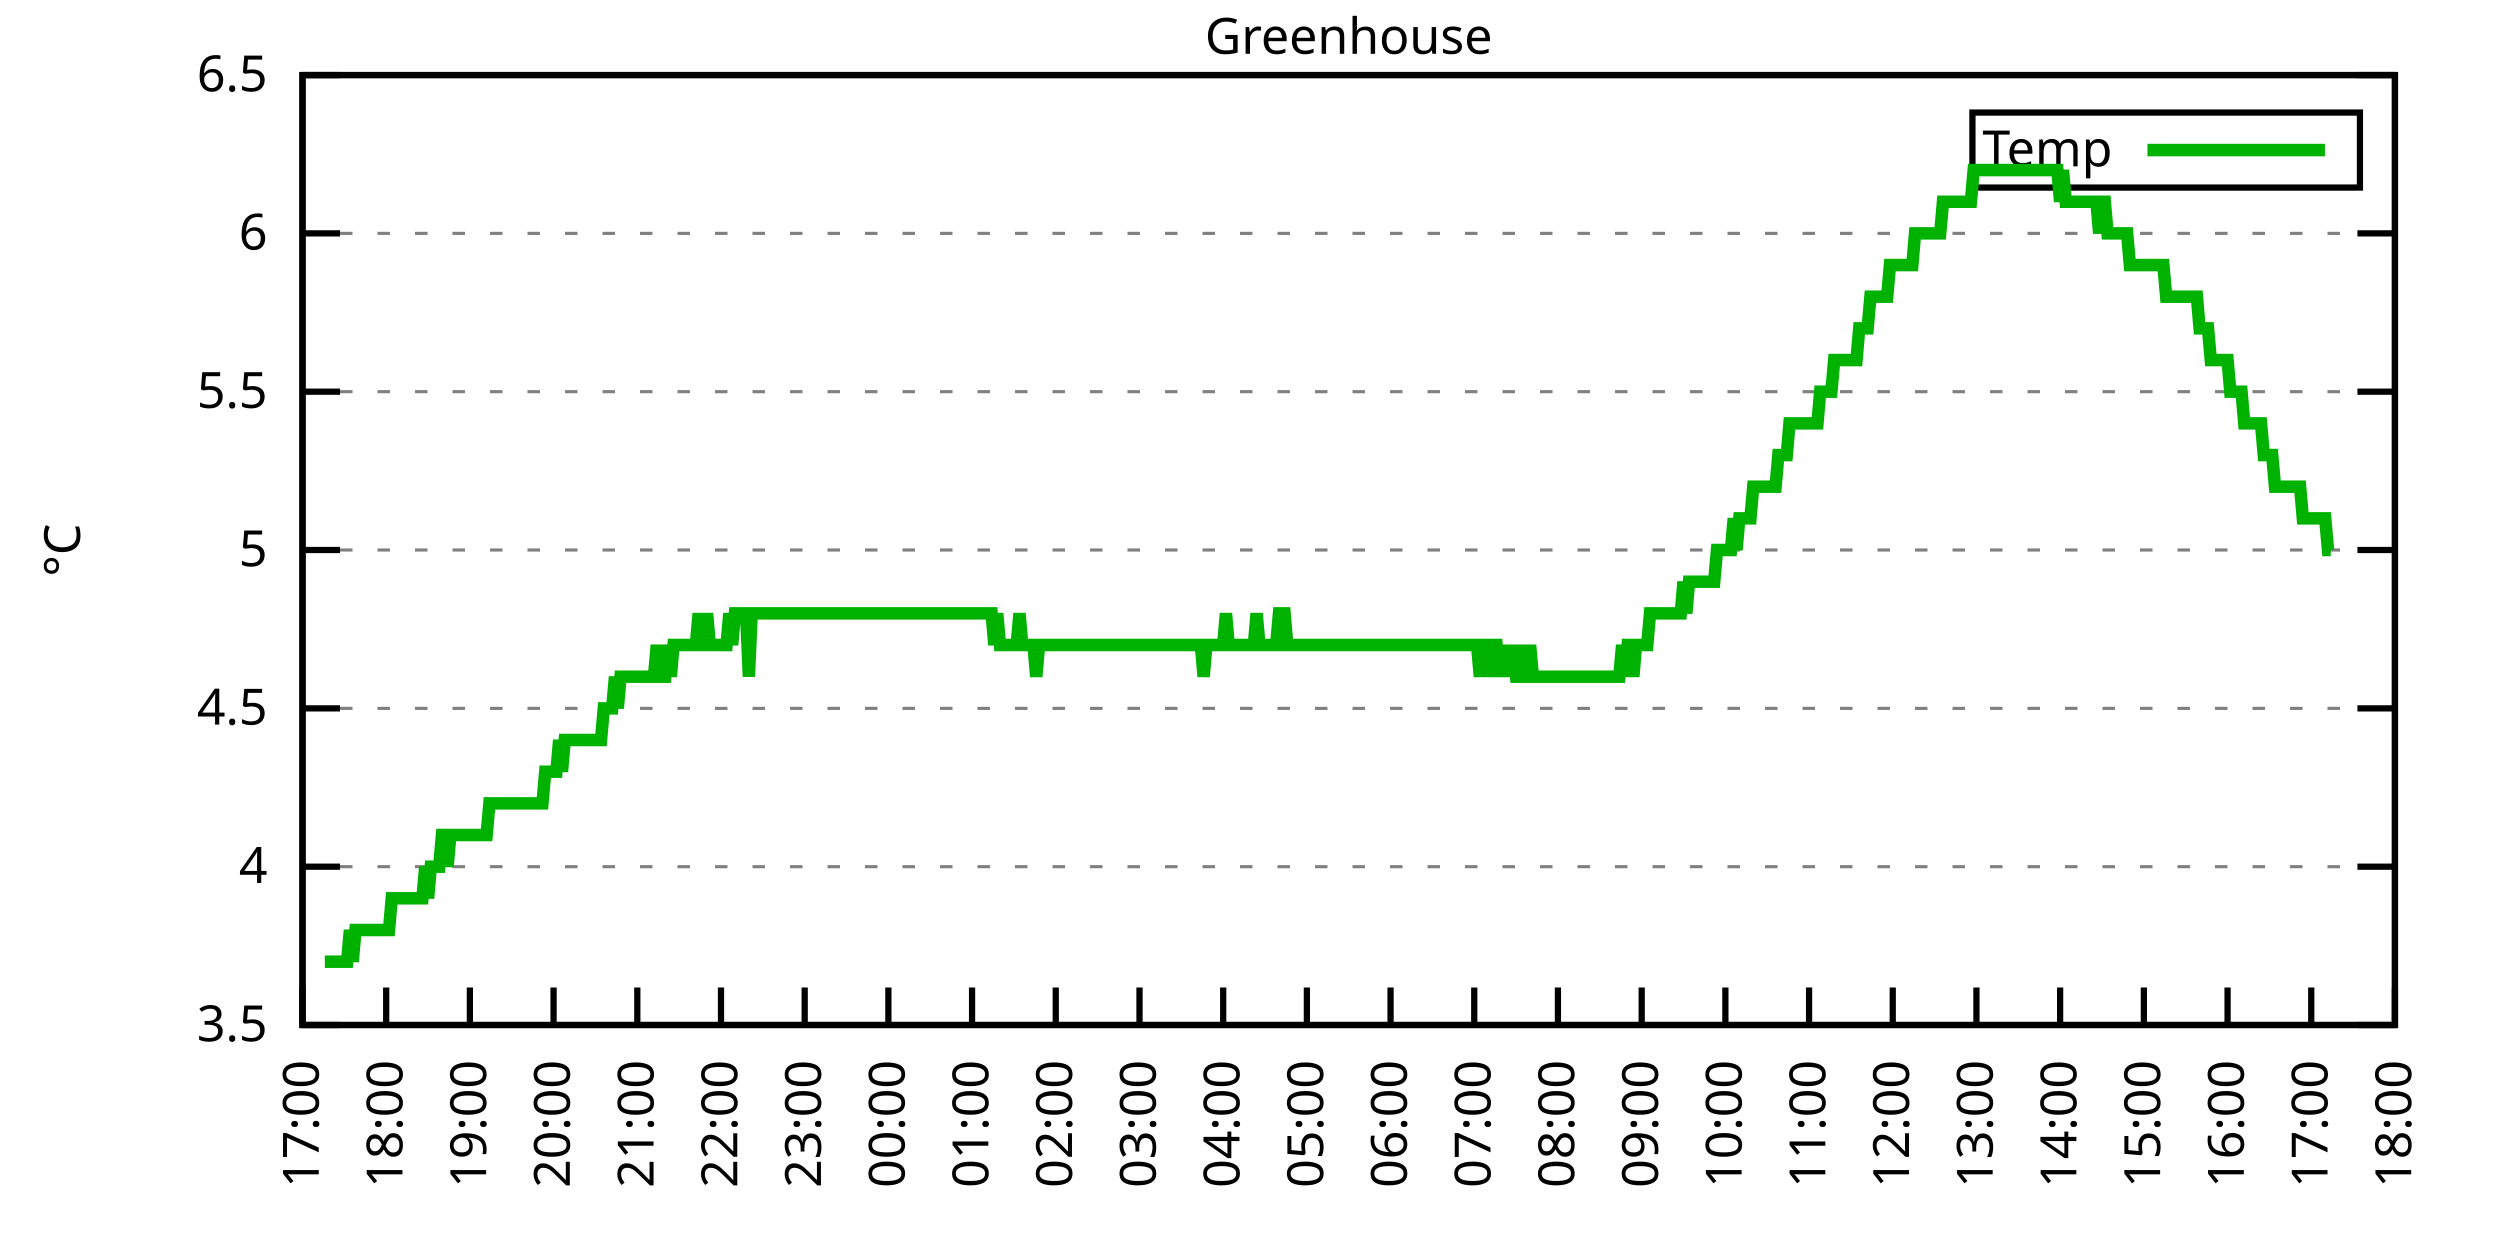
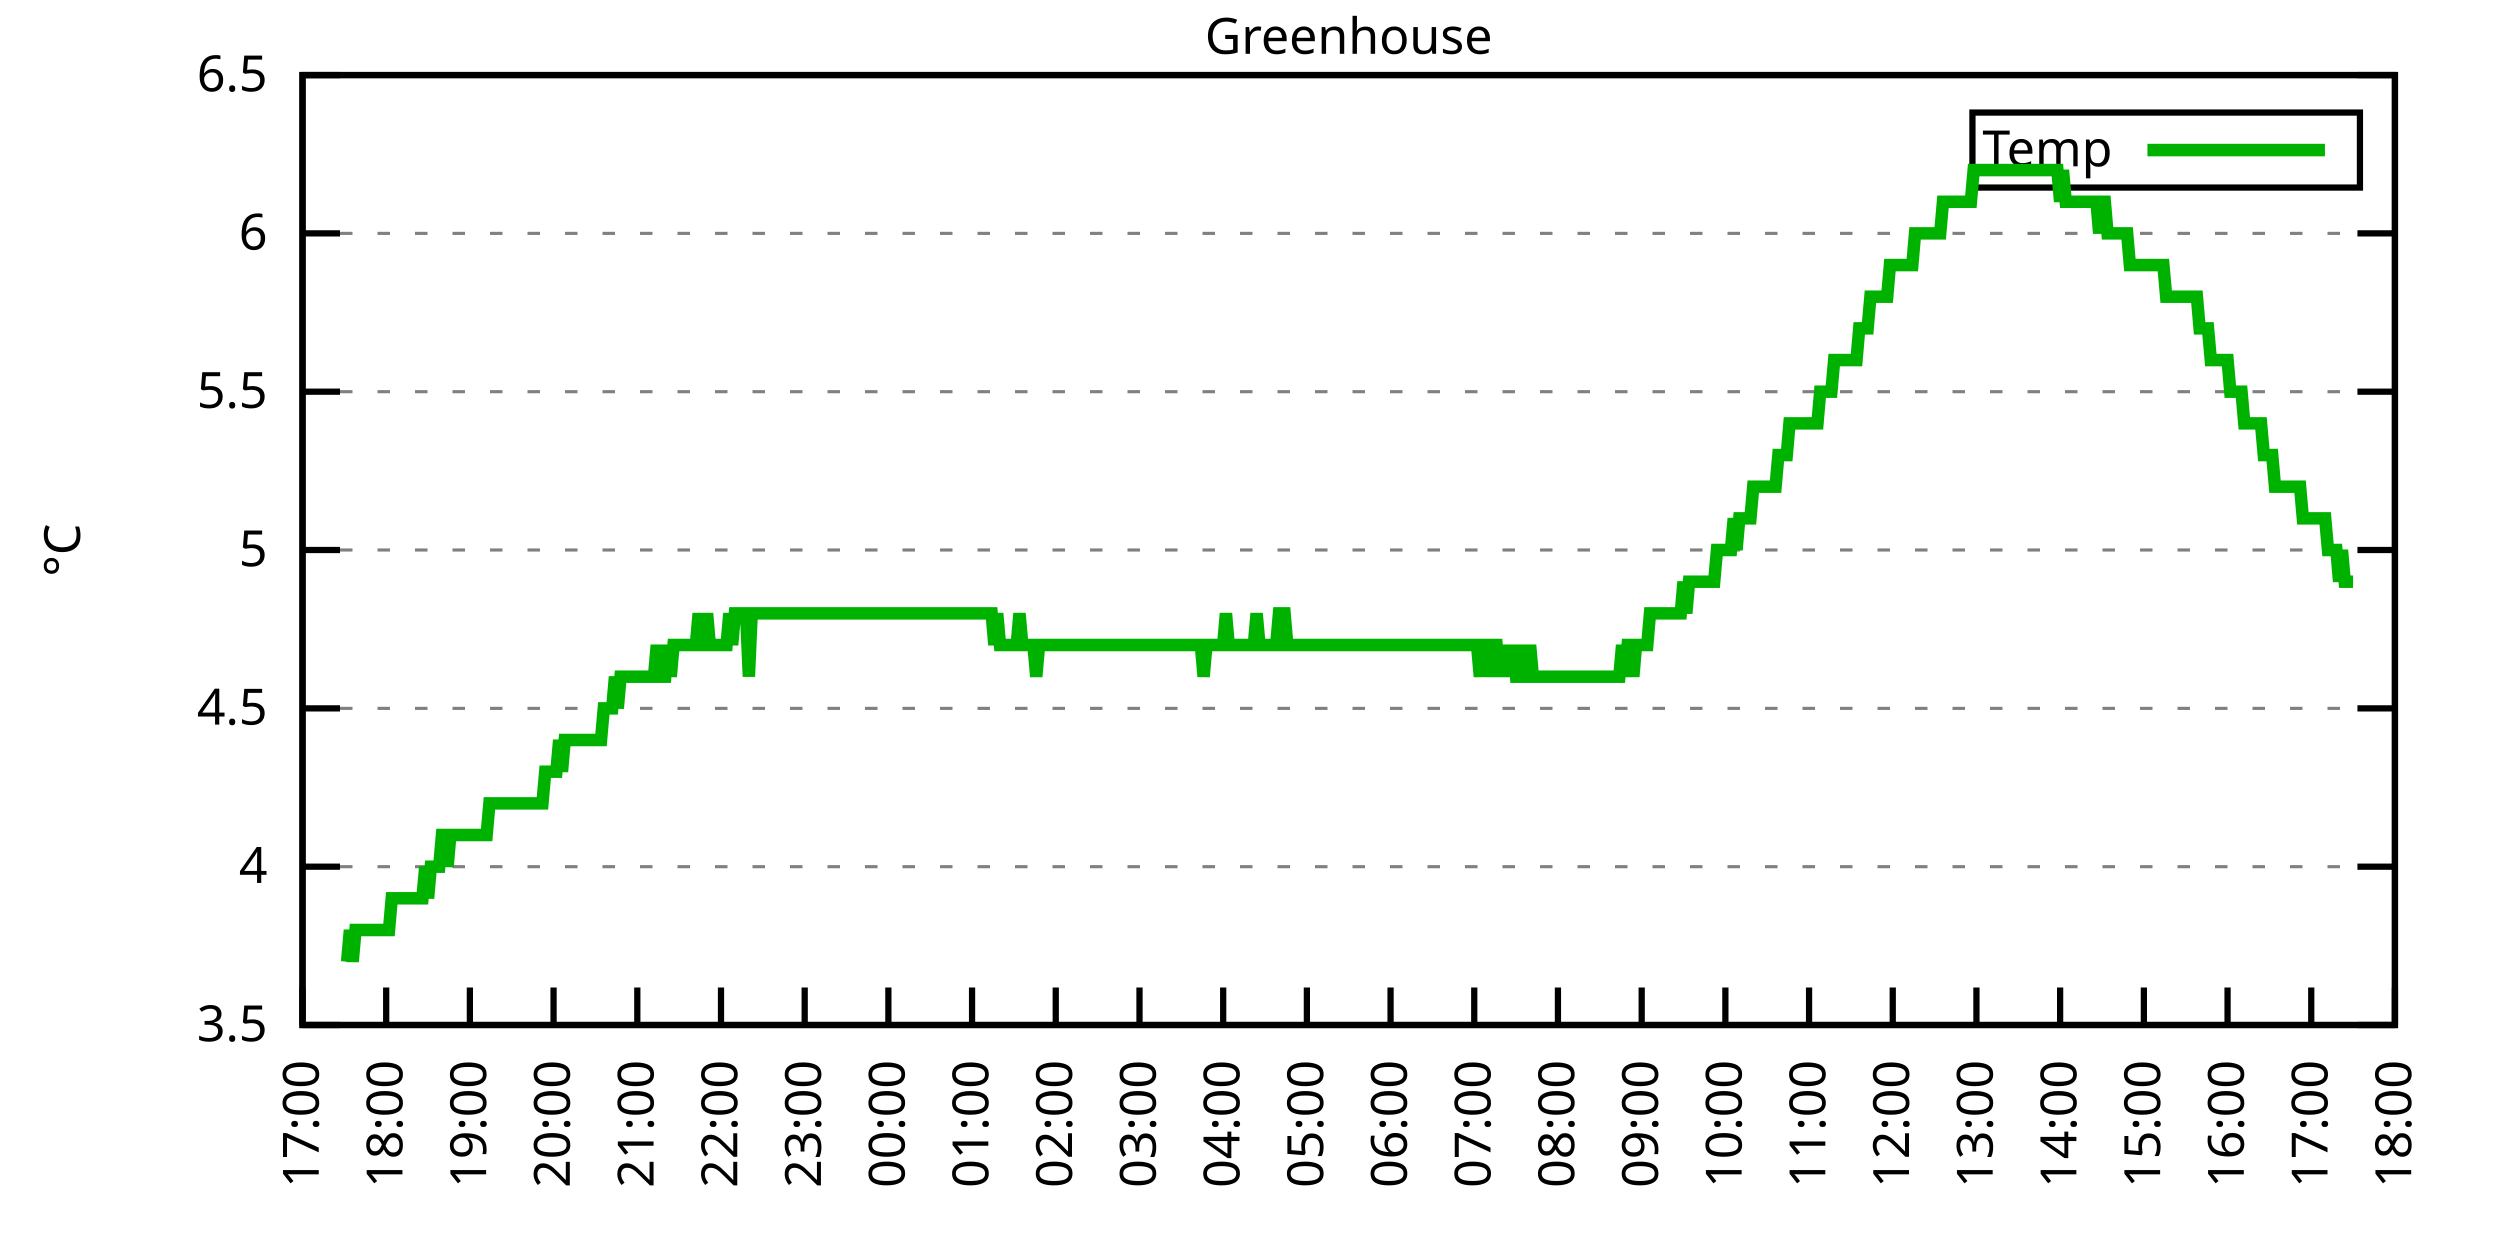
<svg xmlns="http://www.w3.org/2000/svg" xmlns:xlink="http://www.w3.org/1999/xlink" width="400" height="200" viewBox="0 0 400 200">
  <g id="gnuplot_canvas">
    <rect x="0" y="0" width="400" height="200" fill="none" />
    <defs>
      <circle id="gpDot" r="0.5" stroke-width="0.5" stroke="currentColor" />
      <path id="gpPt0" stroke-width="0.333" stroke="currentColor" d="M-1,0 h2 M0,-1 v2" />
      <path id="gpPt1" stroke-width="0.333" stroke="currentColor" d="M-1,-1 L1,1 M1,-1 L-1,1" />
      <path id="gpPt2" stroke-width="0.333" stroke="currentColor" d="M-1,0 L1,0 M0,-1 L0,1 M-1,-1 L1,1 M-1,1 L1,-1" />
      <rect id="gpPt3" stroke-width="0.333" stroke="currentColor" x="-1" y="-1" width="2" height="2" />
      <rect id="gpPt4" stroke-width="0.333" stroke="currentColor" fill="currentColor" x="-1" y="-1" width="2" height="2" />
      <circle id="gpPt5" stroke-width="0.333" stroke="currentColor" cx="0" cy="0" r="1" />
      <use xlink:href="#gpPt5" id="gpPt6" fill="currentColor" stroke="none" />
      <path id="gpPt7" stroke-width="0.333" stroke="currentColor" d="M0,-1.33 L-1.33,0.67 L1.33,0.67 z" />
      <use xlink:href="#gpPt7" id="gpPt8" fill="currentColor" stroke="none" />
      <use xlink:href="#gpPt7" id="gpPt9" stroke="currentColor" transform="rotate(180)" />
      <use xlink:href="#gpPt9" id="gpPt10" fill="currentColor" stroke="none" />
      <use xlink:href="#gpPt3" id="gpPt11" stroke="currentColor" transform="rotate(45)" />
      <use xlink:href="#gpPt11" id="gpPt12" fill="currentColor" stroke="none" />
      <path id="gpPt13" stroke-width="0.333" stroke="currentColor" d="M0,1.330 L1.265,0.411 L0.782,-1.067 L-0.782,-1.076 L-1.265,0.411 z" />
      <use xlink:href="#gpPt13" id="gpPt14" fill="currentColor" stroke="none" />
      <filter id="textbox" filterUnits="objectBoundingBox" x="0" y="0" height="1" width="1">
        <feFlood flood-color="white" flood-opacity="1" result="bgnd" />
        <feComposite in="SourceGraphic" in2="bgnd" operator="atop" />
      </filter>
      <filter id="greybox" filterUnits="objectBoundingBox" x="0" y="0" height="1" width="1">
        <feFlood flood-color="lightgrey" flood-opacity="1" result="grey" />
        <feComposite in="SourceGraphic" in2="grey" operator="atop" />
      </filter>
    </defs>
    <g fill="none" color="white" stroke="currentColor" stroke-width="1.00" stroke-linecap="butt" stroke-linejoin="miter">
</g>
    <g fill="none" color="black" stroke="currentColor" stroke-width="1.00" stroke-linecap="butt" stroke-linejoin="miter">
      <g stroke="none" shape-rendering="crispEdges">
        <polygon fill="rgb(255, 255, 255)" points="48.40,164.00 383.18,164.00 383.18,12.02 48.40,12.02 " />
      </g>
    </g>
    <g fill="none" color="black" stroke="currentColor" stroke-width="1.00" stroke-linecap="butt" stroke-linejoin="miter">
</g>
    <g fill="none" color="black" stroke="black" stroke-width="0.50" stroke-linecap="butt" stroke-linejoin="miter">
</g>
    <g fill="none" color="gray" stroke="currentColor" stroke-width="0.50" stroke-linecap="butt" stroke-linejoin="miter">
      <path stroke="gray" stroke-dasharray="2,4" class="gridline" d="M48.40,164.00 L383.19,164.00  " />
    </g>
    <g fill="none" color="gray" stroke="gray" stroke-width="1.00" stroke-linecap="butt" stroke-linejoin="miter">
</g>
    <g fill="none" color="black" stroke="currentColor" stroke-width="1.00" stroke-linecap="butt" stroke-linejoin="miter">
      <path stroke="black" d="M48.40,164.00 L54.40,164.00 M383.19,164.00 L377.19,164.00  " />
      <g transform="translate(42.80,166.60)" stroke="none" fill="black" font-family="Sans" font-size="8.00" text-anchor="end">
        <text>
          <tspan font-family="Sans"> 3.5</tspan>
        </text>
      </g>
    </g>
    <g fill="none" color="black" stroke="currentColor" stroke-width="1.00" stroke-linecap="butt" stroke-linejoin="miter">
</g>
    <g fill="none" color="black" stroke="black" stroke-width="0.50" stroke-linecap="butt" stroke-linejoin="miter">
</g>
    <g fill="none" color="gray" stroke="currentColor" stroke-width="0.50" stroke-linecap="butt" stroke-linejoin="miter">
      <path stroke="gray" stroke-dasharray="2,4" class="gridline" d="M48.40,138.67 L383.19,138.67  " />
    </g>
    <g fill="none" color="gray" stroke="gray" stroke-width="1.00" stroke-linecap="butt" stroke-linejoin="miter">
</g>
    <g fill="none" color="black" stroke="currentColor" stroke-width="1.00" stroke-linecap="butt" stroke-linejoin="miter">
      <path stroke="black" d="M48.40,138.67 L54.40,138.67 M383.19,138.67 L377.19,138.67  " />
      <g transform="translate(42.80,141.27)" stroke="none" fill="black" font-family="Sans" font-size="8.00" text-anchor="end">
        <text>
          <tspan font-family="Sans"> 4</tspan>
        </text>
      </g>
    </g>
    <g fill="none" color="black" stroke="currentColor" stroke-width="1.00" stroke-linecap="butt" stroke-linejoin="miter">
</g>
    <g fill="none" color="black" stroke="black" stroke-width="0.50" stroke-linecap="butt" stroke-linejoin="miter">
</g>
    <g fill="none" color="gray" stroke="currentColor" stroke-width="0.50" stroke-linecap="butt" stroke-linejoin="miter">
      <path stroke="gray" stroke-dasharray="2,4" class="gridline" d="M48.40,113.34 L383.19,113.34  " />
    </g>
    <g fill="none" color="gray" stroke="gray" stroke-width="1.00" stroke-linecap="butt" stroke-linejoin="miter">
</g>
    <g fill="none" color="black" stroke="currentColor" stroke-width="1.00" stroke-linecap="butt" stroke-linejoin="miter">
      <path stroke="black" d="M48.40,113.34 L54.40,113.34 M383.19,113.34 L377.19,113.34  " />
      <g transform="translate(42.80,115.94)" stroke="none" fill="black" font-family="Sans" font-size="8.00" text-anchor="end">
        <text>
          <tspan font-family="Sans"> 4.5</tspan>
        </text>
      </g>
    </g>
    <g fill="none" color="black" stroke="currentColor" stroke-width="1.00" stroke-linecap="butt" stroke-linejoin="miter">
</g>
    <g fill="none" color="black" stroke="black" stroke-width="0.50" stroke-linecap="butt" stroke-linejoin="miter">
</g>
    <g fill="none" color="gray" stroke="currentColor" stroke-width="0.50" stroke-linecap="butt" stroke-linejoin="miter">
      <path stroke="gray" stroke-dasharray="2,4" class="gridline" d="M48.40,88.00 L383.19,88.00  " />
    </g>
    <g fill="none" color="gray" stroke="gray" stroke-width="1.00" stroke-linecap="butt" stroke-linejoin="miter">
</g>
    <g fill="none" color="black" stroke="currentColor" stroke-width="1.00" stroke-linecap="butt" stroke-linejoin="miter">
      <path stroke="black" d="M48.40,88.00 L54.40,88.00 M383.19,88.00 L377.19,88.00  " />
      <g transform="translate(42.80,90.60)" stroke="none" fill="black" font-family="Sans" font-size="8.00" text-anchor="end">
        <text>
          <tspan font-family="Sans"> 5</tspan>
        </text>
      </g>
    </g>
    <g fill="none" color="black" stroke="currentColor" stroke-width="1.00" stroke-linecap="butt" stroke-linejoin="miter">
</g>
    <g fill="none" color="black" stroke="black" stroke-width="0.50" stroke-linecap="butt" stroke-linejoin="miter">
</g>
    <g fill="none" color="gray" stroke="currentColor" stroke-width="0.50" stroke-linecap="butt" stroke-linejoin="miter">
      <path stroke="gray" stroke-dasharray="2,4" class="gridline" d="M48.40,62.67 L383.19,62.67  " />
    </g>
    <g fill="none" color="gray" stroke="gray" stroke-width="1.00" stroke-linecap="butt" stroke-linejoin="miter">
</g>
    <g fill="none" color="black" stroke="currentColor" stroke-width="1.00" stroke-linecap="butt" stroke-linejoin="miter">
      <path stroke="black" d="M48.40,62.67 L54.40,62.67 M383.19,62.67 L377.19,62.67  " />
      <g transform="translate(42.80,65.27)" stroke="none" fill="black" font-family="Sans" font-size="8.00" text-anchor="end">
        <text>
          <tspan font-family="Sans"> 5.5</tspan>
        </text>
      </g>
    </g>
    <g fill="none" color="black" stroke="currentColor" stroke-width="1.00" stroke-linecap="butt" stroke-linejoin="miter">
</g>
    <g fill="none" color="black" stroke="black" stroke-width="0.50" stroke-linecap="butt" stroke-linejoin="miter">
</g>
    <g fill="none" color="gray" stroke="currentColor" stroke-width="0.50" stroke-linecap="butt" stroke-linejoin="miter">
      <path stroke="gray" stroke-dasharray="2,4" class="gridline" d="M48.40,37.34 L383.19,37.34  " />
    </g>
    <g fill="none" color="gray" stroke="gray" stroke-width="1.00" stroke-linecap="butt" stroke-linejoin="miter">
</g>
    <g fill="none" color="black" stroke="currentColor" stroke-width="1.00" stroke-linecap="butt" stroke-linejoin="miter">
      <path stroke="black" d="M48.40,37.34 L54.40,37.34 M383.19,37.34 L377.19,37.34  " />
      <g transform="translate(42.80,39.94)" stroke="none" fill="black" font-family="Sans" font-size="8.00" text-anchor="end">
        <text>
          <tspan font-family="Sans"> 6</tspan>
        </text>
      </g>
    </g>
    <g fill="none" color="black" stroke="currentColor" stroke-width="1.00" stroke-linecap="butt" stroke-linejoin="miter">
</g>
    <g fill="none" color="black" stroke="black" stroke-width="0.50" stroke-linecap="butt" stroke-linejoin="miter">
</g>
    <g fill="none" color="gray" stroke="currentColor" stroke-width="0.50" stroke-linecap="butt" stroke-linejoin="miter">
      <path stroke="gray" stroke-dasharray="2,4" class="gridline" d="M48.40,12.01 L383.19,12.01  " />
    </g>
    <g fill="none" color="gray" stroke="gray" stroke-width="1.00" stroke-linecap="butt" stroke-linejoin="miter">
</g>
    <g fill="none" color="black" stroke="currentColor" stroke-width="1.00" stroke-linecap="butt" stroke-linejoin="miter">
      <path stroke="black" d="M48.40,12.01 L54.40,12.01 M383.19,12.01 L377.19,12.01  " />
      <g transform="translate(42.80,14.61)" stroke="none" fill="black" font-family="Sans" font-size="8.00" text-anchor="end">
        <text>
          <tspan font-family="Sans"> 6.5</tspan>
        </text>
      </g>
    </g>
    <g fill="none" color="black" stroke="currentColor" stroke-width="1.00" stroke-linecap="butt" stroke-linejoin="miter">
      <path stroke="black" d="M48.40,164.00 L48.40,158.00  " />
      <g transform="translate(51.00,169.60) rotate(270.00)" stroke="none" fill="black" font-family="Sans" font-size="8.00" text-anchor="end">
        <text>
          <tspan font-family="Sans">17:00</tspan>
        </text>
      </g>
    </g>
    <g fill="none" color="black" stroke="currentColor" stroke-width="1.00" stroke-linecap="butt" stroke-linejoin="miter">
      <path stroke="black" d="M61.79,164.00 L61.79,158.00  " />
      <g transform="translate(64.39,169.60) rotate(270.00)" stroke="none" fill="black" font-family="Sans" font-size="8.00" text-anchor="end">
        <text>
          <tspan font-family="Sans">18:00</tspan>
        </text>
      </g>
    </g>
    <g fill="none" color="black" stroke="currentColor" stroke-width="1.00" stroke-linecap="butt" stroke-linejoin="miter">
      <path stroke="black" d="M75.18,164.00 L75.18,158.00  " />
      <g transform="translate(77.78,169.60) rotate(270.00)" stroke="none" fill="black" font-family="Sans" font-size="8.00" text-anchor="end">
        <text>
          <tspan font-family="Sans">19:00</tspan>
        </text>
      </g>
    </g>
    <g fill="none" color="black" stroke="currentColor" stroke-width="1.00" stroke-linecap="butt" stroke-linejoin="miter">
      <path stroke="black" d="M88.57,164.00 L88.57,158.00  " />
      <g transform="translate(91.17,169.60) rotate(270.00)" stroke="none" fill="black" font-family="Sans" font-size="8.00" text-anchor="end">
        <text>
          <tspan font-family="Sans">20:00</tspan>
        </text>
      </g>
    </g>
    <g fill="none" color="black" stroke="currentColor" stroke-width="1.00" stroke-linecap="butt" stroke-linejoin="miter">
      <path stroke="black" d="M101.97,164.00 L101.97,158.00  " />
      <g transform="translate(104.57,169.60) rotate(270.00)" stroke="none" fill="black" font-family="Sans" font-size="8.00" text-anchor="end">
        <text>
          <tspan font-family="Sans">21:00</tspan>
        </text>
      </g>
    </g>
    <g fill="none" color="black" stroke="currentColor" stroke-width="1.00" stroke-linecap="butt" stroke-linejoin="miter">
      <path stroke="black" d="M115.36,164.00 L115.36,158.00  " />
      <g transform="translate(117.96,169.60) rotate(270.00)" stroke="none" fill="black" font-family="Sans" font-size="8.00" text-anchor="end">
        <text>
          <tspan font-family="Sans">22:00</tspan>
        </text>
      </g>
    </g>
    <g fill="none" color="black" stroke="currentColor" stroke-width="1.00" stroke-linecap="butt" stroke-linejoin="miter">
      <path stroke="black" d="M128.75,164.00 L128.75,158.00  " />
      <g transform="translate(131.35,169.60) rotate(270.00)" stroke="none" fill="black" font-family="Sans" font-size="8.00" text-anchor="end">
        <text>
          <tspan font-family="Sans">23:00</tspan>
        </text>
      </g>
    </g>
    <g fill="none" color="black" stroke="currentColor" stroke-width="1.00" stroke-linecap="butt" stroke-linejoin="miter">
      <path stroke="black" d="M142.14,164.00 L142.14,158.00  " />
      <g transform="translate(144.74,169.60) rotate(270.00)" stroke="none" fill="black" font-family="Sans" font-size="8.00" text-anchor="end">
        <text>
          <tspan font-family="Sans">00:00</tspan>
        </text>
      </g>
    </g>
    <g fill="none" color="black" stroke="currentColor" stroke-width="1.00" stroke-linecap="butt" stroke-linejoin="miter">
      <path stroke="black" d="M155.53,164.00 L155.53,158.00  " />
      <g transform="translate(158.13,169.60) rotate(270.00)" stroke="none" fill="black" font-family="Sans" font-size="8.00" text-anchor="end">
        <text>
          <tspan font-family="Sans">01:00</tspan>
        </text>
      </g>
    </g>
    <g fill="none" color="black" stroke="currentColor" stroke-width="1.00" stroke-linecap="butt" stroke-linejoin="miter">
      <path stroke="black" d="M168.92,164.00 L168.92,158.00  " />
      <g transform="translate(171.52,169.60) rotate(270.00)" stroke="none" fill="black" font-family="Sans" font-size="8.00" text-anchor="end">
        <text>
          <tspan font-family="Sans">02:00</tspan>
        </text>
      </g>
    </g>
    <g fill="none" color="black" stroke="currentColor" stroke-width="1.00" stroke-linecap="butt" stroke-linejoin="miter">
      <path stroke="black" d="M182.32,164.00 L182.32,158.00  " />
      <g transform="translate(184.92,169.60) rotate(270.00)" stroke="none" fill="black" font-family="Sans" font-size="8.00" text-anchor="end">
        <text>
          <tspan font-family="Sans">03:00</tspan>
        </text>
      </g>
    </g>
    <g fill="none" color="black" stroke="currentColor" stroke-width="1.00" stroke-linecap="butt" stroke-linejoin="miter">
      <path stroke="black" d="M195.71,164.00 L195.71,158.00  " />
      <g transform="translate(198.31,169.60) rotate(270.00)" stroke="none" fill="black" font-family="Sans" font-size="8.00" text-anchor="end">
        <text>
          <tspan font-family="Sans">04:00</tspan>
        </text>
      </g>
    </g>
    <g fill="none" color="black" stroke="currentColor" stroke-width="1.00" stroke-linecap="butt" stroke-linejoin="miter">
      <path stroke="black" d="M209.10,164.00 L209.10,158.00  " />
      <g transform="translate(211.70,169.60) rotate(270.00)" stroke="none" fill="black" font-family="Sans" font-size="8.00" text-anchor="end">
        <text>
          <tspan font-family="Sans">05:00</tspan>
        </text>
      </g>
    </g>
    <g fill="none" color="black" stroke="currentColor" stroke-width="1.00" stroke-linecap="butt" stroke-linejoin="miter">
      <path stroke="black" d="M222.49,164.00 L222.49,158.00  " />
      <g transform="translate(225.09,169.60) rotate(270.00)" stroke="none" fill="black" font-family="Sans" font-size="8.00" text-anchor="end">
        <text>
          <tspan font-family="Sans">06:00</tspan>
        </text>
      </g>
    </g>
    <g fill="none" color="black" stroke="currentColor" stroke-width="1.00" stroke-linecap="butt" stroke-linejoin="miter">
      <path stroke="black" d="M235.88,164.00 L235.88,158.00  " />
      <g transform="translate(238.48,169.60) rotate(270.00)" stroke="none" fill="black" font-family="Sans" font-size="8.00" text-anchor="end">
        <text>
          <tspan font-family="Sans">07:00</tspan>
        </text>
      </g>
    </g>
    <g fill="none" color="black" stroke="currentColor" stroke-width="1.00" stroke-linecap="butt" stroke-linejoin="miter">
      <path stroke="black" d="M249.27,164.00 L249.27,158.00  " />
      <g transform="translate(251.87,169.60) rotate(270.00)" stroke="none" fill="black" font-family="Sans" font-size="8.00" text-anchor="end">
        <text>
          <tspan font-family="Sans">08:00</tspan>
        </text>
      </g>
    </g>
    <g fill="none" color="black" stroke="currentColor" stroke-width="1.00" stroke-linecap="butt" stroke-linejoin="miter">
      <path stroke="black" d="M262.67,164.00 L262.67,158.00  " />
      <g transform="translate(265.27,169.60) rotate(270.00)" stroke="none" fill="black" font-family="Sans" font-size="8.00" text-anchor="end">
        <text>
          <tspan font-family="Sans">09:00</tspan>
        </text>
      </g>
    </g>
    <g fill="none" color="black" stroke="currentColor" stroke-width="1.00" stroke-linecap="butt" stroke-linejoin="miter">
      <path stroke="black" d="M276.06,164.00 L276.06,158.00  " />
      <g transform="translate(278.66,169.60) rotate(270.00)" stroke="none" fill="black" font-family="Sans" font-size="8.00" text-anchor="end">
        <text>
          <tspan font-family="Sans">10:00</tspan>
        </text>
      </g>
    </g>
    <g fill="none" color="black" stroke="currentColor" stroke-width="1.00" stroke-linecap="butt" stroke-linejoin="miter">
      <path stroke="black" d="M289.45,164.00 L289.45,158.00  " />
      <g transform="translate(292.05,169.60) rotate(270.00)" stroke="none" fill="black" font-family="Sans" font-size="8.00" text-anchor="end">
        <text>
          <tspan font-family="Sans">11:00</tspan>
        </text>
      </g>
    </g>
    <g fill="none" color="black" stroke="currentColor" stroke-width="1.00" stroke-linecap="butt" stroke-linejoin="miter">
      <path stroke="black" d="M302.84,164.00 L302.84,158.00  " />
      <g transform="translate(305.44,169.60) rotate(270.00)" stroke="none" fill="black" font-family="Sans" font-size="8.00" text-anchor="end">
        <text>
          <tspan font-family="Sans">12:00</tspan>
        </text>
      </g>
    </g>
    <g fill="none" color="black" stroke="currentColor" stroke-width="1.00" stroke-linecap="butt" stroke-linejoin="miter">
      <path stroke="black" d="M316.23,164.00 L316.23,158.00  " />
      <g transform="translate(318.83,169.60) rotate(270.00)" stroke="none" fill="black" font-family="Sans" font-size="8.00" text-anchor="end">
        <text>
          <tspan font-family="Sans">13:00</tspan>
        </text>
      </g>
    </g>
    <g fill="none" color="black" stroke="currentColor" stroke-width="1.00" stroke-linecap="butt" stroke-linejoin="miter">
      <path stroke="black" d="M329.62,164.00 L329.62,158.00  " />
      <g transform="translate(332.22,169.60) rotate(270.00)" stroke="none" fill="black" font-family="Sans" font-size="8.00" text-anchor="end">
        <text>
          <tspan font-family="Sans">14:00</tspan>
        </text>
      </g>
    </g>
    <g fill="none" color="black" stroke="currentColor" stroke-width="1.00" stroke-linecap="butt" stroke-linejoin="miter">
      <path stroke="black" d="M343.02,164.00 L343.02,158.00  " />
      <g transform="translate(345.62,169.60) rotate(270.00)" stroke="none" fill="black" font-family="Sans" font-size="8.00" text-anchor="end">
        <text>
          <tspan font-family="Sans">15:00</tspan>
        </text>
      </g>
    </g>
    <g fill="none" color="black" stroke="currentColor" stroke-width="1.00" stroke-linecap="butt" stroke-linejoin="miter">
      <path stroke="black" d="M356.41,164.00 L356.41,158.00  " />
      <g transform="translate(359.01,169.60) rotate(270.00)" stroke="none" fill="black" font-family="Sans" font-size="8.00" text-anchor="end">
        <text>
          <tspan font-family="Sans">16:00</tspan>
        </text>
      </g>
    </g>
    <g fill="none" color="black" stroke="currentColor" stroke-width="1.00" stroke-linecap="butt" stroke-linejoin="miter">
      <path stroke="black" d="M369.80,164.00 L369.80,158.00  " />
      <g transform="translate(372.40,169.60) rotate(270.00)" stroke="none" fill="black" font-family="Sans" font-size="8.00" text-anchor="end">
        <text>
          <tspan font-family="Sans">17:00</tspan>
        </text>
      </g>
    </g>
    <g fill="none" color="black" stroke="currentColor" stroke-width="1.00" stroke-linecap="butt" stroke-linejoin="miter">
      <path stroke="black" d="M383.19,164.00 L383.19,158.00  " />
      <g transform="translate(385.79,169.60) rotate(270.00)" stroke="none" fill="black" font-family="Sans" font-size="8.00" text-anchor="end">
        <text>
          <tspan font-family="Sans">18:00</tspan>
        </text>
      </g>
    </g>
    <g fill="none" color="black" stroke="currentColor" stroke-width="1.00" stroke-linecap="butt" stroke-linejoin="miter">
</g>
    <g fill="none" color="black" stroke="currentColor" stroke-width="1.00" stroke-linecap="butt" stroke-linejoin="miter">
      <path stroke="black" d="M48.40,12.01 L48.40,164.00 L383.19,164.00 L383.19,12.01 L48.40,12.01 Z  " />
    </g>
    <g fill="none" color="black" stroke="currentColor" stroke-width="1.00" stroke-linecap="butt" stroke-linejoin="miter">
</g>
    <g fill="none" color="black" stroke="currentColor" stroke-width="1.00" stroke-linecap="butt" stroke-linejoin="miter">
      <path stroke="black" d="M315.59,30.01 L315.59,18.01 L377.59,18.01 L377.59,30.01 L315.59,30.01 Z  " />
    </g>
    <g id="Greenhouse_plot_1">
      <g fill="none" color="white" stroke="black" stroke-width="2.00" stroke-linecap="butt" stroke-linejoin="miter">
</g>
      <g fill="none" color="black" stroke="currentColor" stroke-width="2.00" stroke-linecap="butt" stroke-linejoin="miter">
        <g transform="translate(337.99,26.61)" stroke="none" fill="black" font-family="Sans" font-size="8.00" text-anchor="end">
          <text>
            <tspan font-family="Sans">Temp</tspan>
          </text>
        </g>
      </g>
      <g fill="none" color="black" stroke="currentColor" stroke-width="2.00" stroke-linecap="butt" stroke-linejoin="miter">
-         <path stroke="rgb(  0, 178,   0)" d="M343.59,24.01 L371.99,24.01 M51.97,153.87 L52.42,153.87 L52.86,153.87 L53.31,153.87 L53.76,153.87 L54.20,153.87   L54.65,153.87 L55.10,153.87 L55.54,153.87 L55.99,148.80 L56.43,153.87 L56.88,148.80 L57.33,148.80 L57.77,148.80   L58.22,148.80 L58.67,148.80 L59.11,148.80 L59.56,148.80 L60.01,148.80 L60.45,148.80 L60.90,148.80 L61.35,148.80   L61.79,148.80 L62.24,148.80 L62.68,143.73 L63.13,143.73 L63.58,143.73 L64.02,143.73 L64.47,143.73 L64.92,143.73   L65.36,143.73 L65.81,143.73 L66.26,143.73 L66.70,143.73 L67.15,143.73 L67.59,143.73 L68.04,138.67 L68.49,143.73   L68.93,138.67 L69.38,138.67 L69.83,138.67 L70.27,138.67 L70.72,133.60 L71.17,133.60 L71.61,138.67 L72.06,133.60   L72.50,133.60 L72.95,133.60 L73.40,133.60 L73.84,133.60 L74.29,133.60 L74.74,133.60 L75.18,133.60 L75.63,133.60   L76.08,133.60 L76.52,133.60 L76.97,133.60 L77.42,133.60 L77.86,133.60 L78.31,128.54 L78.75,128.54 L79.20,128.54   L79.65,128.54 L80.09,128.54 L80.54,128.54 L80.99,128.54 L81.43,128.54 L81.88,128.54 L82.33,128.54 L82.77,128.54   L83.22,128.54 L83.66,128.54 L84.11,128.54 L84.56,128.54 L85.00,128.54 L85.45,128.54 L85.90,128.54 L86.34,128.54   L86.79,128.54 L87.24,123.47 L87.68,123.47 L88.13,123.47 L88.57,123.47 L89.02,123.47 L89.47,118.40 L89.91,123.47   L90.36,118.40 L90.81,118.40 L91.25,118.40 L91.70,118.40 L92.15,118.40 L92.59,118.40 L93.04,118.40 L93.49,118.40   L93.93,118.40 L94.38,118.40 L94.82,118.40 L95.27,118.40 L95.72,118.40 L96.16,118.40 L96.61,113.34 L97.06,113.34   L97.50,113.34 L97.95,113.34 L98.40,108.27 L98.84,113.34 L99.29,108.27 L99.73,108.27 L100.18,108.27 L100.63,108.27   L101.07,108.27 L101.52,108.27 L101.97,108.27 L102.41,108.27 L102.86,108.27 L103.31,108.27 L103.75,108.27 L104.20,108.27   L104.64,108.27 L105.09,103.20 L105.54,108.27 L105.98,108.27 L106.43,108.27 L106.88,103.20 L107.32,108.27 L107.77,103.20   L108.22,103.20 L108.66,103.20 L109.11,103.20 L109.55,103.20 L110.00,103.20 L110.45,103.20 L110.89,103.20 L111.34,103.20   L111.79,98.14 L112.23,103.20 L112.68,103.20 L113.13,98.14 L113.57,103.20 L114.02,103.20 L114.47,103.20 L114.91,103.20   L115.36,103.20 L115.80,103.20 L116.25,103.20 L116.70,98.14 L117.14,103.20 L117.59,98.14 L118.04,98.14 L118.48,98.14   L118.93,98.14 L119.38,98.14 L119.82,108.27 L120.27,98.14 L120.71,98.14 L121.16,98.14 L121.61,98.14 L122.05,98.14   L122.50,98.14 L122.95,98.14 L123.39,98.14 L123.84,98.14 L124.29,98.14 L124.73,98.14 L125.18,98.14 L125.62,98.14   L126.07,98.14 L126.52,98.14 L126.96,98.14 L127.41,98.14 L127.86,98.14 L128.30,98.14 L128.75,98.14 L129.20,98.14   L129.64,98.14 L130.09,98.14 L130.54,98.14 L130.98,98.14 L131.43,98.14 L131.87,98.14 L132.32,98.14 L132.77,98.14   L133.21,98.14 L133.66,98.14 L134.11,98.14 L134.55,98.14 L135.00,98.14 L135.45,98.14 L135.89,98.14 L136.34,98.14   L136.78,98.14 L137.23,98.14 L137.68,98.14 L138.12,98.14 L138.57,98.14 L139.02,98.14 L139.46,98.14 L139.91,98.14   L140.36,98.14 L140.80,98.14 L141.25,98.14 L141.69,98.14 L142.14,98.14 L142.59,98.14 L143.03,98.14 L143.48,98.14   L143.93,98.14 L144.37,98.14 L144.82,98.14 L145.27,98.14 L145.71,98.14 L146.16,98.14 L146.61,98.14 L147.05,98.14   L147.50,98.14 L147.94,98.14 L148.39,98.14 L148.84,98.14 L149.28,98.14 L149.73,98.14 L150.18,98.14 L150.62,98.14   L151.07,98.14 L151.52,98.14 L151.96,98.14 L152.41,98.14 L152.85,98.14 L153.30,98.14 L153.75,98.14 L154.19,98.14   L154.64,98.14 L155.09,98.14 L155.53,98.14 L155.98,98.14 L156.43,98.14 L156.87,98.14 L157.32,98.14 L157.76,98.14   L158.21,98.14 L158.66,98.14 L159.10,103.20 L159.55,98.14 L160.00,103.20 L160.44,103.20 L160.89,103.20 L161.34,103.20   L161.78,103.20 L162.23,103.20 L162.67,103.20 L163.12,98.14 L163.57,103.20 L164.01,103.20 L164.46,103.20 L164.91,103.20   L165.35,103.20 L165.80,108.27 L166.25,103.20 L166.69,103.20 L167.14,103.20 L167.59,103.20 L168.03,103.20 L168.48,103.20   L168.92,103.20 L169.37,103.20 L169.82,103.20 L170.26,103.20 L170.71,103.20 L171.16,103.20 L171.60,103.20 L172.05,103.20   L172.50,103.20 L172.94,103.20 L173.39,103.20 L173.83,103.20 L174.28,103.20 L174.73,103.20 L175.17,103.20 L175.62,103.20   L176.07,103.20 L176.51,103.20 L176.96,103.20 L177.41,103.20 L177.85,103.20 L178.30,103.20 L178.74,103.20 L179.19,103.20   L179.64,103.20 L180.08,103.20 L180.53,103.20 L180.98,103.20 L181.42,103.20 L181.87,103.20 L182.32,103.20 L182.76,103.20   L183.21,103.20 L183.66,103.20 L184.10,103.20 L184.55,103.20 L184.99,103.20 L185.44,103.20 L185.89,103.20 L186.33,103.20   L186.78,103.20 L187.23,103.20 L187.67,103.20 L188.12,103.20 L188.57,103.20 L189.01,103.20 L189.46,103.20 L189.90,103.20   L190.35,103.20 L190.80,103.20 L191.24,103.20 L191.69,103.20 L192.14,103.20 L192.58,108.27 L193.03,103.20 L193.48,103.20   L193.92,103.20 L194.37,103.20 L194.81,103.20 L195.26,103.20 L195.71,103.20 L196.15,98.14 L196.60,103.20 L197.05,103.20   L197.49,103.20 L197.94,103.20 L198.39,103.20 L198.83,103.20 L199.28,103.20 L199.73,103.20 L200.17,103.20 L200.62,103.20   L201.06,98.14 L201.51,103.20 L201.96,103.20 L202.40,103.20 L202.85,103.20 L203.30,103.20 L203.74,103.20 L204.19,103.20   L204.64,98.14 L205.08,98.14 L205.53,98.14 L205.97,103.20 L206.42,103.20 L206.87,103.20 L207.31,103.20 L207.76,103.20   L208.21,103.20 L208.65,103.20 L209.10,103.20 L209.55,103.20 L209.99,103.20 L210.44,103.20 L210.88,103.20 L211.33,103.20   L211.78,103.20 L212.22,103.20 L212.67,103.20 L213.12,103.20 L213.56,103.20 L214.01,103.20 L214.46,103.20 L214.90,103.20   L215.35,103.20 L215.80,103.20 L216.24,103.20 L216.69,103.20 L217.13,103.20 L217.58,103.20 L218.03,103.20 L218.47,103.20   L218.92,103.20 L219.37,103.20 L219.81,103.20 L220.26,103.20 L220.71,103.20 L221.15,103.20 L221.60,103.20 L222.04,103.20   L222.49,103.20 L222.94,103.20 L223.38,103.20 L223.83,103.20 L224.28,103.20 L224.72,103.20 L225.17,103.20 L225.62,103.20   L226.06,103.20 L226.51,103.20 L226.95,103.20 L227.40,103.20 L227.85,103.20 L228.29,103.20 L228.74,103.20 L229.19,103.20   L229.63,103.20 L230.08,103.20 L230.53,103.20 L230.97,103.20 L231.42,103.20 L231.86,103.20 L232.31,103.20 L232.76,103.20   L233.20,103.20 L233.65,103.20 L234.10,103.20 L234.54,103.20 L234.99,103.20 L235.44,103.20 L235.88,103.20 L236.33,103.20   L236.78,108.27 L237.22,103.20 L237.67,103.20 L238.11,108.27 L238.56,103.20 L239.01,103.20 L239.45,103.20 L239.90,108.27   L240.35,103.20 L240.79,108.27 L241.24,103.20 L241.69,108.27 L242.13,103.20 L242.58,108.27 L243.02,108.27 L243.47,103.20   L243.92,108.27 L244.36,108.27 L244.81,103.20 L245.26,108.27 L245.70,108.27 L246.15,108.27 L246.60,108.27 L247.04,108.27   L247.49,108.27 L247.93,108.27 L248.38,108.27 L248.83,108.27 L249.27,108.27 L249.72,108.27 L250.17,108.27 L250.61,108.27   L251.06,108.27 L251.51,108.27 L251.95,108.27 L252.40,108.27 L252.85,108.27 L253.29,108.27 L253.74,108.27 L254.18,108.27   L254.63,108.27 L255.08,108.27 L255.52,108.27 L255.97,108.27 L256.42,108.27 L256.86,108.27 L257.31,108.27 L257.76,108.27   L258.20,108.27 L258.65,108.27 L259.09,108.27 L259.54,103.20 L259.99,108.27 L260.43,103.20 L260.88,103.20 L261.33,108.27   L261.77,103.20 L262.22,103.20 L262.67,103.20 L263.11,103.20 L263.56,103.20 L264.00,98.14 L264.45,98.14 L264.90,98.14   L265.34,98.14 L265.79,98.14 L266.24,98.14 L266.68,98.14 L267.13,98.14 L267.58,98.14 L268.02,98.14 L268.47,98.14   L268.92,98.14 L269.36,93.07 L269.81,98.14 L270.25,93.07 L270.70,93.07 L271.15,93.07 L271.59,93.07 L272.04,93.07   L272.49,93.07 L272.93,93.07 L273.38,93.07 L273.83,93.07 L274.27,93.07 L274.72,88.00 L275.16,88.00 L275.61,88.00   L276.06,88.00 L276.50,88.00 L276.95,88.00 L277.40,82.94 L277.84,88.00 L278.29,82.94 L278.74,82.94 L279.18,82.94   L279.63,82.94 L280.07,82.94 L280.52,77.87 L280.97,77.87 L281.41,77.87 L281.86,77.87 L282.31,77.87 L282.75,77.87   L283.20,77.87 L283.65,77.87 L284.09,77.87 L284.54,72.81 L284.98,72.81 L285.43,72.81 L285.88,72.81 L286.32,67.74   L286.77,67.74 L287.22,67.74 L287.66,67.74 L288.11,67.74 L288.56,67.74 L289.00,67.74 L289.45,67.74 L289.90,67.74   L290.34,67.74 L290.79,67.74 L291.23,62.67 L291.68,62.67 L292.13,62.67 L292.57,62.67 L293.02,62.67 L293.47,57.61   L293.91,57.61 L294.36,57.61 L294.81,57.61 L295.25,57.61 L295.70,57.61 L296.14,57.61 L296.59,57.61 L297.04,57.61   L297.48,52.54 L297.93,52.54 L298.38,52.54 L298.82,52.54 L299.27,47.47 L299.72,47.47 L300.16,47.47 L300.61,47.47   L301.05,47.47 L301.50,47.47 L301.95,47.47 L302.39,42.41 L302.84,42.41 L303.29,42.41 L303.73,42.41 L304.18,42.41   L304.63,42.41 L305.07,42.41 L305.52,42.41 L305.97,42.41 L306.41,37.34 L306.86,37.34 L307.30,37.34 L307.75,37.34   L308.20,37.34 L308.64,37.34 L309.09,37.34 L309.54,37.34 L309.98,37.34 L310.43,37.34 L310.88,32.28 L311.32,32.28   L311.77,32.28 L312.21,32.28 L312.66,32.28 L313.11,32.28 L313.55,32.28 L314.00,32.28 L314.45,32.28 L314.89,32.28   L315.34,32.28 L315.79,27.21 L316.23,27.21 L316.68,27.21 L317.12,27.21 L317.57,27.21 L318.02,27.21 L318.46,27.21   L318.91,27.21 L319.36,27.21 L319.80,27.21 L320.25,27.21 L320.70,27.21 L321.14,27.21 L321.59,27.21 L322.04,27.21   L322.48,27.21 L322.93,27.21 L323.37,27.21 L323.82,27.21 L324.27,27.21 L324.71,27.21 L325.16,27.21 L325.61,27.21   L326.05,27.21 L326.50,27.21 L326.95,27.21 L327.39,27.21 L327.84,27.21 L328.28,27.21 L328.73,27.21 L329.18,27.21   L329.62,32.28 L330.07,27.21 L330.52,32.28 L330.96,32.28 L331.41,32.28 L331.86,32.28 L332.30,32.28 L332.75,32.28   L333.19,32.28 L333.64,32.28 L334.09,32.28 L334.53,32.28 L334.98,32.28 L335.43,32.28 L335.87,37.34 L336.32,32.28   L336.77,32.28 L337.21,37.34 L337.66,37.34 L338.10,37.34 L338.55,37.34 L339.00,37.34 L339.44,37.34 L339.89,37.34   L340.34,37.34 L340.78,42.41 L341.23,42.41 L341.68,42.41 L342.12,42.41 L342.57,42.41 L343.02,42.41 L343.46,42.41   L343.91,42.41 L344.35,42.41 L344.80,42.41 L345.25,42.41 L345.69,42.41 L346.14,42.41 L346.59,47.47 L347.03,47.47   L347.48,47.47 L347.93,47.47 L348.37,47.47 L348.82,47.47 L349.26,47.47 L349.71,47.47 L350.16,47.47 L350.60,47.47   L351.05,47.47 L351.50,47.47 L351.94,52.54 L352.39,52.54 L352.84,52.54 L353.28,52.54 L353.73,57.61 L354.17,57.61   L354.62,57.61 L355.07,57.61 L355.51,57.61 L355.96,57.61 L356.41,57.61 L356.85,62.67 L357.30,62.67 L357.75,62.67   L358.19,62.67 L358.64,62.67 L359.09,67.74 L359.53,67.74 L359.98,67.74 L360.42,67.74 L360.87,67.74 L361.32,67.74   L361.76,67.74 L362.21,72.81 L362.66,72.81 L363.10,72.81 L363.55,72.81 L364.00,77.87 L364.44,77.87 L364.89,77.87   L365.33,77.87 L365.78,77.87 L366.23,77.87 L366.67,77.87 L367.12,77.87 L367.57,77.87 L368.01,77.87 L368.46,82.94   L368.91,82.94 L369.35,82.94 L369.80,82.94 L370.24,82.94 L370.69,82.94 L371.14,82.94 L371.58,82.94 L372.03,82.94   L372.48,88.00 L372.92,88.00  " />
+         <path stroke="rgb(  0, 178,   0)" d="M343.59,24.01 L371.99,24.01 M55.54,153.87 L55.99,148.80 L56.43,153.87 L56.88,148.80 L57.33,148.80 L57.77,148.80   L58.22,148.80 L58.67,148.80 L59.11,148.80 L59.56,148.80 L60.01,148.80 L60.45,148.80 L60.90,148.80 L61.35,148.80   L61.79,148.80 L62.24,148.80 L62.68,143.73 L63.13,143.73 L63.58,143.73 L64.02,143.73 L64.47,143.73 L64.92,143.73   L65.36,143.73 L65.81,143.73 L66.26,143.73 L66.70,143.73 L67.15,143.73 L67.59,143.73 L68.04,138.67 L68.49,143.73   L68.93,138.67 L69.38,138.67 L69.83,138.67 L70.27,138.67 L70.72,133.60 L71.17,133.60 L71.61,138.67 L72.06,133.60   L72.50,133.60 L72.95,133.60 L73.40,133.60 L73.84,133.60 L74.29,133.60 L74.74,133.60 L75.18,133.60 L75.63,133.60   L76.08,133.60 L76.52,133.60 L76.97,133.60 L77.42,133.60 L77.86,133.60 L78.31,128.54 L78.75,128.54 L79.20,128.54   L79.65,128.54 L80.09,128.54 L80.54,128.54 L80.99,128.54 L81.43,128.54 L81.88,128.54 L82.33,128.54 L82.77,128.54   L83.22,128.54 L83.66,128.54 L84.11,128.54 L84.56,128.54 L85.00,128.54 L85.45,128.54 L85.90,128.54 L86.34,128.54   L86.79,128.54 L87.24,123.47 L87.68,123.47 L88.13,123.47 L88.57,123.47 L89.02,123.47 L89.47,118.40 L89.91,123.47   L90.36,118.40 L90.81,118.40 L91.25,118.40 L91.70,118.40 L92.15,118.40 L92.59,118.40 L93.04,118.40 L93.49,118.40   L93.93,118.40 L94.38,118.40 L94.82,118.40 L95.27,118.40 L95.72,118.40 L96.16,118.40 L96.61,113.34 L97.06,113.34   L97.50,113.34 L97.95,113.34 L98.40,108.27 L98.84,113.34 L99.29,108.27 L99.73,108.27 L100.18,108.27 L100.63,108.27   L101.07,108.27 L101.52,108.27 L101.97,108.27 L102.41,108.27 L102.86,108.27 L103.31,108.27 L103.75,108.27 L104.20,108.27   L104.64,108.27 L105.09,103.20 L105.54,108.27 L105.98,108.27 L106.43,108.27 L106.88,103.20 L107.32,108.27 L107.77,103.20   L108.22,103.20 L108.66,103.20 L109.11,103.20 L109.55,103.20 L110.00,103.20 L110.45,103.20 L110.89,103.20 L111.34,103.20   L111.79,98.14 L112.23,103.20 L112.68,103.20 L113.13,98.14 L113.57,103.20 L114.02,103.20 L114.47,103.20 L114.91,103.20   L115.36,103.20 L115.80,103.20 L116.25,103.20 L116.70,98.14 L117.14,103.20 L117.59,98.14 L118.04,98.14 L118.48,98.14   L118.93,98.14 L119.38,98.14 L119.82,108.27 L120.27,98.14 L120.71,98.14 L121.16,98.14 L121.61,98.14 L122.05,98.14   L122.50,98.14 L122.95,98.14 L123.39,98.14 L123.84,98.14 L124.29,98.14 L124.73,98.14 L125.18,98.14 L125.62,98.14   L126.07,98.14 L126.52,98.14 L126.96,98.14 L127.41,98.14 L127.86,98.14 L128.30,98.14 L128.75,98.14 L129.20,98.14   L129.64,98.14 L130.09,98.14 L130.54,98.14 L130.98,98.14 L131.43,98.14 L131.87,98.14 L132.32,98.14 L132.77,98.14   L133.21,98.14 L133.66,98.14 L134.11,98.14 L134.55,98.14 L135.00,98.14 L135.45,98.14 L135.89,98.14 L136.34,98.14   L136.78,98.14 L137.23,98.14 L137.68,98.14 L138.12,98.14 L138.57,98.14 L139.02,98.14 L139.46,98.14 L139.91,98.14   L140.36,98.14 L140.80,98.14 L141.25,98.14 L141.69,98.14 L142.14,98.14 L142.59,98.14 L143.03,98.14 L143.48,98.14   L143.93,98.14 L144.37,98.14 L144.82,98.14 L145.27,98.14 L145.71,98.14 L146.16,98.14 L146.61,98.14 L147.05,98.14   L147.50,98.14 L147.94,98.14 L148.39,98.14 L148.84,98.14 L149.28,98.14 L149.73,98.14 L150.18,98.14 L150.62,98.14   L151.07,98.14 L151.52,98.14 L151.96,98.14 L152.41,98.14 L152.85,98.14 L153.30,98.14 L153.75,98.14 L154.19,98.14   L154.64,98.14 L155.09,98.14 L155.53,98.14 L155.98,98.14 L156.43,98.14 L156.87,98.14 L157.32,98.14 L157.76,98.14   L158.21,98.14 L158.66,98.14 L159.10,103.20 L159.55,98.14 L160.00,103.20 L160.44,103.20 L160.89,103.20 L161.34,103.20   L161.78,103.20 L162.23,103.20 L162.67,103.20 L163.12,98.14 L163.57,103.20 L164.01,103.20 L164.46,103.20 L164.91,103.20   L165.35,103.20 L165.80,108.27 L166.25,103.20 L166.69,103.20 L167.14,103.20 L167.59,103.20 L168.03,103.20 L168.48,103.20   L168.92,103.20 L169.37,103.20 L169.82,103.20 L170.26,103.20 L170.71,103.20 L171.16,103.20 L171.60,103.20 L172.05,103.20   L172.50,103.20 L172.94,103.20 L173.39,103.20 L173.83,103.20 L174.28,103.20 L174.73,103.20 L175.17,103.20 L175.62,103.20   L176.07,103.20 L176.51,103.20 L176.96,103.20 L177.41,103.20 L177.85,103.20 L178.30,103.20 L178.74,103.20 L179.19,103.20   L179.64,103.20 L180.08,103.20 L180.53,103.20 L180.98,103.20 L181.42,103.20 L181.87,103.20 L182.32,103.20 L182.76,103.20   L183.21,103.20 L183.66,103.20 L184.10,103.20 L184.55,103.20 L184.99,103.20 L185.44,103.20 L185.89,103.20 L186.33,103.20   L186.78,103.20 L187.23,103.20 L187.67,103.20 L188.12,103.20 L188.57,103.20 L189.01,103.20 L189.46,103.20 L189.90,103.20   L190.35,103.20 L190.80,103.20 L191.24,103.20 L191.69,103.20 L192.14,103.20 L192.58,108.27 L193.03,103.20 L193.48,103.20   L193.92,103.20 L194.37,103.20 L194.81,103.20 L195.26,103.20 L195.71,103.20 L196.15,98.14 L196.60,103.20 L197.05,103.20   L197.49,103.20 L197.94,103.20 L198.39,103.20 L198.83,103.20 L199.28,103.20 L199.73,103.20 L200.17,103.20 L200.62,103.20   L201.06,98.14 L201.51,103.20 L201.96,103.20 L202.40,103.20 L202.85,103.20 L203.30,103.20 L203.74,103.20 L204.19,103.20   L204.64,98.14 L205.08,98.14 L205.53,98.14 L205.97,103.20 L206.42,103.20 L206.87,103.20 L207.31,103.20 L207.76,103.20   L208.21,103.20 L208.65,103.20 L209.10,103.20 L209.55,103.20 L209.99,103.20 L210.44,103.20 L210.88,103.20 L211.33,103.20   L211.78,103.20 L212.22,103.20 L212.67,103.20 L213.12,103.20 L213.56,103.20 L214.01,103.20 L214.46,103.20 L214.90,103.20   L215.35,103.20 L215.80,103.20 L216.24,103.20 L216.69,103.20 L217.13,103.20 L217.58,103.20 L218.03,103.20 L218.47,103.20   L218.92,103.20 L219.37,103.20 L219.81,103.20 L220.26,103.20 L220.71,103.20 L221.15,103.20 L221.60,103.20 L222.04,103.20   L222.49,103.20 L222.94,103.20 L223.38,103.20 L223.83,103.20 L224.28,103.20 L224.72,103.20 L225.17,103.20 L225.62,103.20   L226.06,103.20 L226.51,103.20 L226.95,103.20 L227.40,103.20 L227.85,103.20 L228.29,103.20 L228.74,103.20 L229.19,103.20   L229.63,103.20 L230.08,103.20 L230.53,103.20 L230.97,103.20 L231.42,103.20 L231.86,103.20 L232.31,103.20 L232.76,103.20   L233.20,103.20 L233.65,103.20 L234.10,103.20 L234.54,103.20 L234.99,103.20 L235.44,103.20 L235.88,103.20 L236.33,103.20   L236.78,108.27 L237.22,103.20 L237.67,103.20 L238.11,108.27 L238.56,103.20 L239.01,103.20 L239.45,103.20 L239.90,108.27   L240.35,103.20 L240.79,108.27 L241.24,103.20 L241.69,108.27 L242.13,103.20 L242.58,108.27 L243.02,108.27 L243.47,103.20   L243.92,108.27 L244.36,108.27 L244.81,103.20 L245.26,108.27 L245.70,108.27 L246.15,108.27 L246.60,108.27 L247.04,108.27   L247.49,108.27 L247.93,108.27 L248.38,108.27 L248.83,108.27 L249.27,108.27 L249.72,108.27 L250.17,108.27 L250.61,108.27   L251.06,108.27 L251.51,108.27 L251.95,108.27 L252.40,108.27 L252.85,108.27 L253.29,108.27 L253.74,108.27 L254.18,108.27   L254.63,108.27 L255.08,108.27 L255.52,108.27 L255.97,108.27 L256.42,108.27 L256.86,108.27 L257.31,108.27 L257.76,108.27   L258.20,108.27 L258.65,108.27 L259.09,108.27 L259.54,103.20 L259.99,108.27 L260.43,103.20 L260.88,103.20 L261.33,108.27   L261.77,103.20 L262.22,103.20 L262.67,103.20 L263.11,103.20 L263.56,103.20 L264.00,98.14 L264.45,98.14 L264.90,98.14   L265.34,98.14 L265.79,98.14 L266.24,98.14 L266.68,98.14 L267.13,98.14 L267.58,98.14 L268.02,98.14 L268.47,98.14   L268.92,98.14 L269.36,93.07 L269.81,98.14 L270.25,93.07 L270.70,93.07 L271.15,93.07 L271.59,93.07 L272.04,93.07   L272.49,93.07 L272.93,93.07 L273.38,93.07 L273.83,93.07 L274.27,93.07 L274.72,88.00 L275.16,88.00 L275.61,88.00   L276.06,88.00 L276.50,88.00 L276.95,88.00 L277.40,82.94 L277.84,88.00 L278.29,82.94 L278.74,82.94 L279.18,82.94   L279.63,82.94 L280.07,82.94 L280.52,77.87 L280.97,77.87 L281.41,77.87 L281.86,77.87 L282.31,77.87 L282.75,77.87   L283.20,77.87 L283.65,77.87 L284.09,77.87 L284.54,72.81 L284.98,72.81 L285.43,72.81 L285.88,72.81 L286.32,67.74   L286.77,67.74 L287.22,67.74 L287.66,67.74 L288.11,67.74 L288.56,67.74 L289.00,67.74 L289.45,67.74 L289.90,67.74   L290.34,67.74 L290.79,67.74 L291.23,62.67 L291.68,62.67 L292.13,62.67 L292.57,62.67 L293.02,62.67 L293.47,57.61   L293.91,57.61 L294.36,57.61 L294.81,57.61 L295.25,57.61 L295.70,57.61 L296.14,57.61 L296.59,57.61 L297.04,57.61   L297.48,52.54 L297.93,52.54 L298.38,52.54 L298.82,52.54 L299.27,47.47 L299.72,47.47 L300.16,47.47 L300.61,47.47   L301.05,47.47 L301.50,47.47 L301.95,47.47 L302.39,42.41 L302.84,42.41 L303.29,42.41 L303.73,42.41 L304.18,42.41   L304.63,42.41 L305.07,42.41 L305.52,42.41 L305.97,42.41 L306.41,37.34 L306.86,37.34 L307.30,37.34 L307.75,37.34   L308.20,37.34 L308.64,37.34 L309.09,37.34 L309.54,37.34 L309.98,37.34 L310.43,37.34 L310.88,32.28 L311.32,32.28   L311.77,32.28 L312.21,32.28 L312.66,32.28 L313.11,32.28 L313.55,32.28 L314.00,32.28 L314.45,32.28 L314.89,32.28   L315.34,32.28 L315.79,27.21 L316.23,27.21 L316.68,27.21 L317.12,27.21 L317.57,27.21 L318.02,27.21 L318.46,27.21   L318.91,27.21 L319.36,27.21 L319.80,27.21 L320.25,27.21 L320.70,27.21 L321.14,27.21 L321.59,27.21 L322.04,27.21   L322.48,27.21 L322.93,27.21 L323.37,27.21 L323.82,27.21 L324.27,27.21 L324.71,27.21 L325.16,27.21 L325.61,27.21   L326.05,27.21 L326.50,27.21 L326.95,27.21 L327.39,27.21 L327.84,27.21 L328.28,27.21 L328.73,27.21 L329.18,27.21   L329.62,32.28 L330.07,27.21 L330.52,32.28 L330.96,32.28 L331.41,32.28 L331.86,32.28 L332.30,32.28 L332.75,32.28   L333.19,32.28 L333.64,32.28 L334.09,32.28 L334.53,32.28 L334.98,32.28 L335.43,32.28 L335.87,37.34 L336.32,32.28   L336.77,32.28 L337.21,37.34 L337.66,37.34 L338.10,37.34 L338.55,37.34 L339.00,37.34 L339.44,37.34 L339.89,37.34   L340.34,37.34 L340.78,42.41 L341.23,42.41 L341.68,42.41 L342.12,42.41 L342.57,42.41 L343.02,42.41 L343.46,42.41   L343.91,42.41 L344.35,42.41 L344.80,42.41 L345.25,42.41 L345.69,42.41 L346.14,42.41 L346.59,47.47 L347.03,47.47   L347.48,47.47 L347.93,47.47 L348.37,47.47 L348.82,47.47 L349.26,47.47 L349.71,47.47 L350.16,47.47 L350.60,47.47   L351.05,47.47 L351.50,47.47 L351.94,52.54 L352.39,52.54 L352.84,52.54 L353.28,52.54 L353.73,57.61 L354.17,57.61   L354.62,57.61 L355.07,57.61 L355.51,57.61 L355.96,57.61 L356.41,57.61 L356.85,62.67 L357.30,62.67 L357.75,62.67   L358.19,62.67 L358.64,62.67 L359.09,67.74 L359.53,67.74 L359.98,67.74 L360.42,67.74 L360.87,67.74 L361.32,67.74   L361.76,67.74 L362.21,72.81 L362.66,72.81 L363.10,72.81 L363.55,72.81 L364.00,77.87 L364.44,77.87 L364.89,77.87   L365.33,77.87 L365.78,77.87 L366.23,77.87 L366.67,77.87 L367.12,77.87 L367.57,77.87 L368.01,77.87 L368.46,82.94   L368.91,82.94 L369.35,82.94 L369.80,82.94 L370.24,82.94 L370.69,82.94 L371.14,82.94 L371.58,82.94 L372.03,82.94   L372.48,88.00 L372.92,88.00 L373.37,88.00 L373.82,88.00 L374.26,93.07 L374.71,88.00 L375.16,93.07 L375.60,93.07   L376.05,93.07 L376.49,93.07  " />
      </g>
    </g>
    <g fill="none" color="black" stroke="currentColor" stroke-width="2.00" stroke-linecap="butt" stroke-linejoin="miter">
</g>
    <g fill="none" color="black" stroke="black" stroke-width="1.00" stroke-linecap="butt" stroke-linejoin="miter">
</g>
    <g fill="none" color="black" stroke="currentColor" stroke-width="1.00" stroke-linecap="butt" stroke-linejoin="miter">
      <path stroke="black" d="M48.40,12.01 L48.40,164.00 L383.19,164.00 L383.19,12.01 L48.40,12.01 Z  " />
      <g transform="translate(12.80,88.01) rotate(270.00)" stroke="none" fill="black" font-family="Sans" font-size="8.00" text-anchor="middle">
        <text>
          <tspan font-family="Sans">°C</tspan>
        </text>
      </g>
    </g>
    <g fill="none" color="black" stroke="currentColor" stroke-width="1.00" stroke-linecap="butt" stroke-linejoin="miter">
</g>
    <g fill="none" color="black" stroke="currentColor" stroke-width="1.00" stroke-linecap="butt" stroke-linejoin="miter">
      <g transform="translate(215.79,8.61)" stroke="none" fill="black" font-family="Sans" font-size="8.00" text-anchor="middle">
        <text>
          <tspan font-family="Sans">Greenhouse</tspan>
        </text>
      </g>
    </g>
    <g fill="none" color="black" stroke="currentColor" stroke-width="1.00" stroke-linecap="butt" stroke-linejoin="miter">
</g>
  </g>
</svg>
